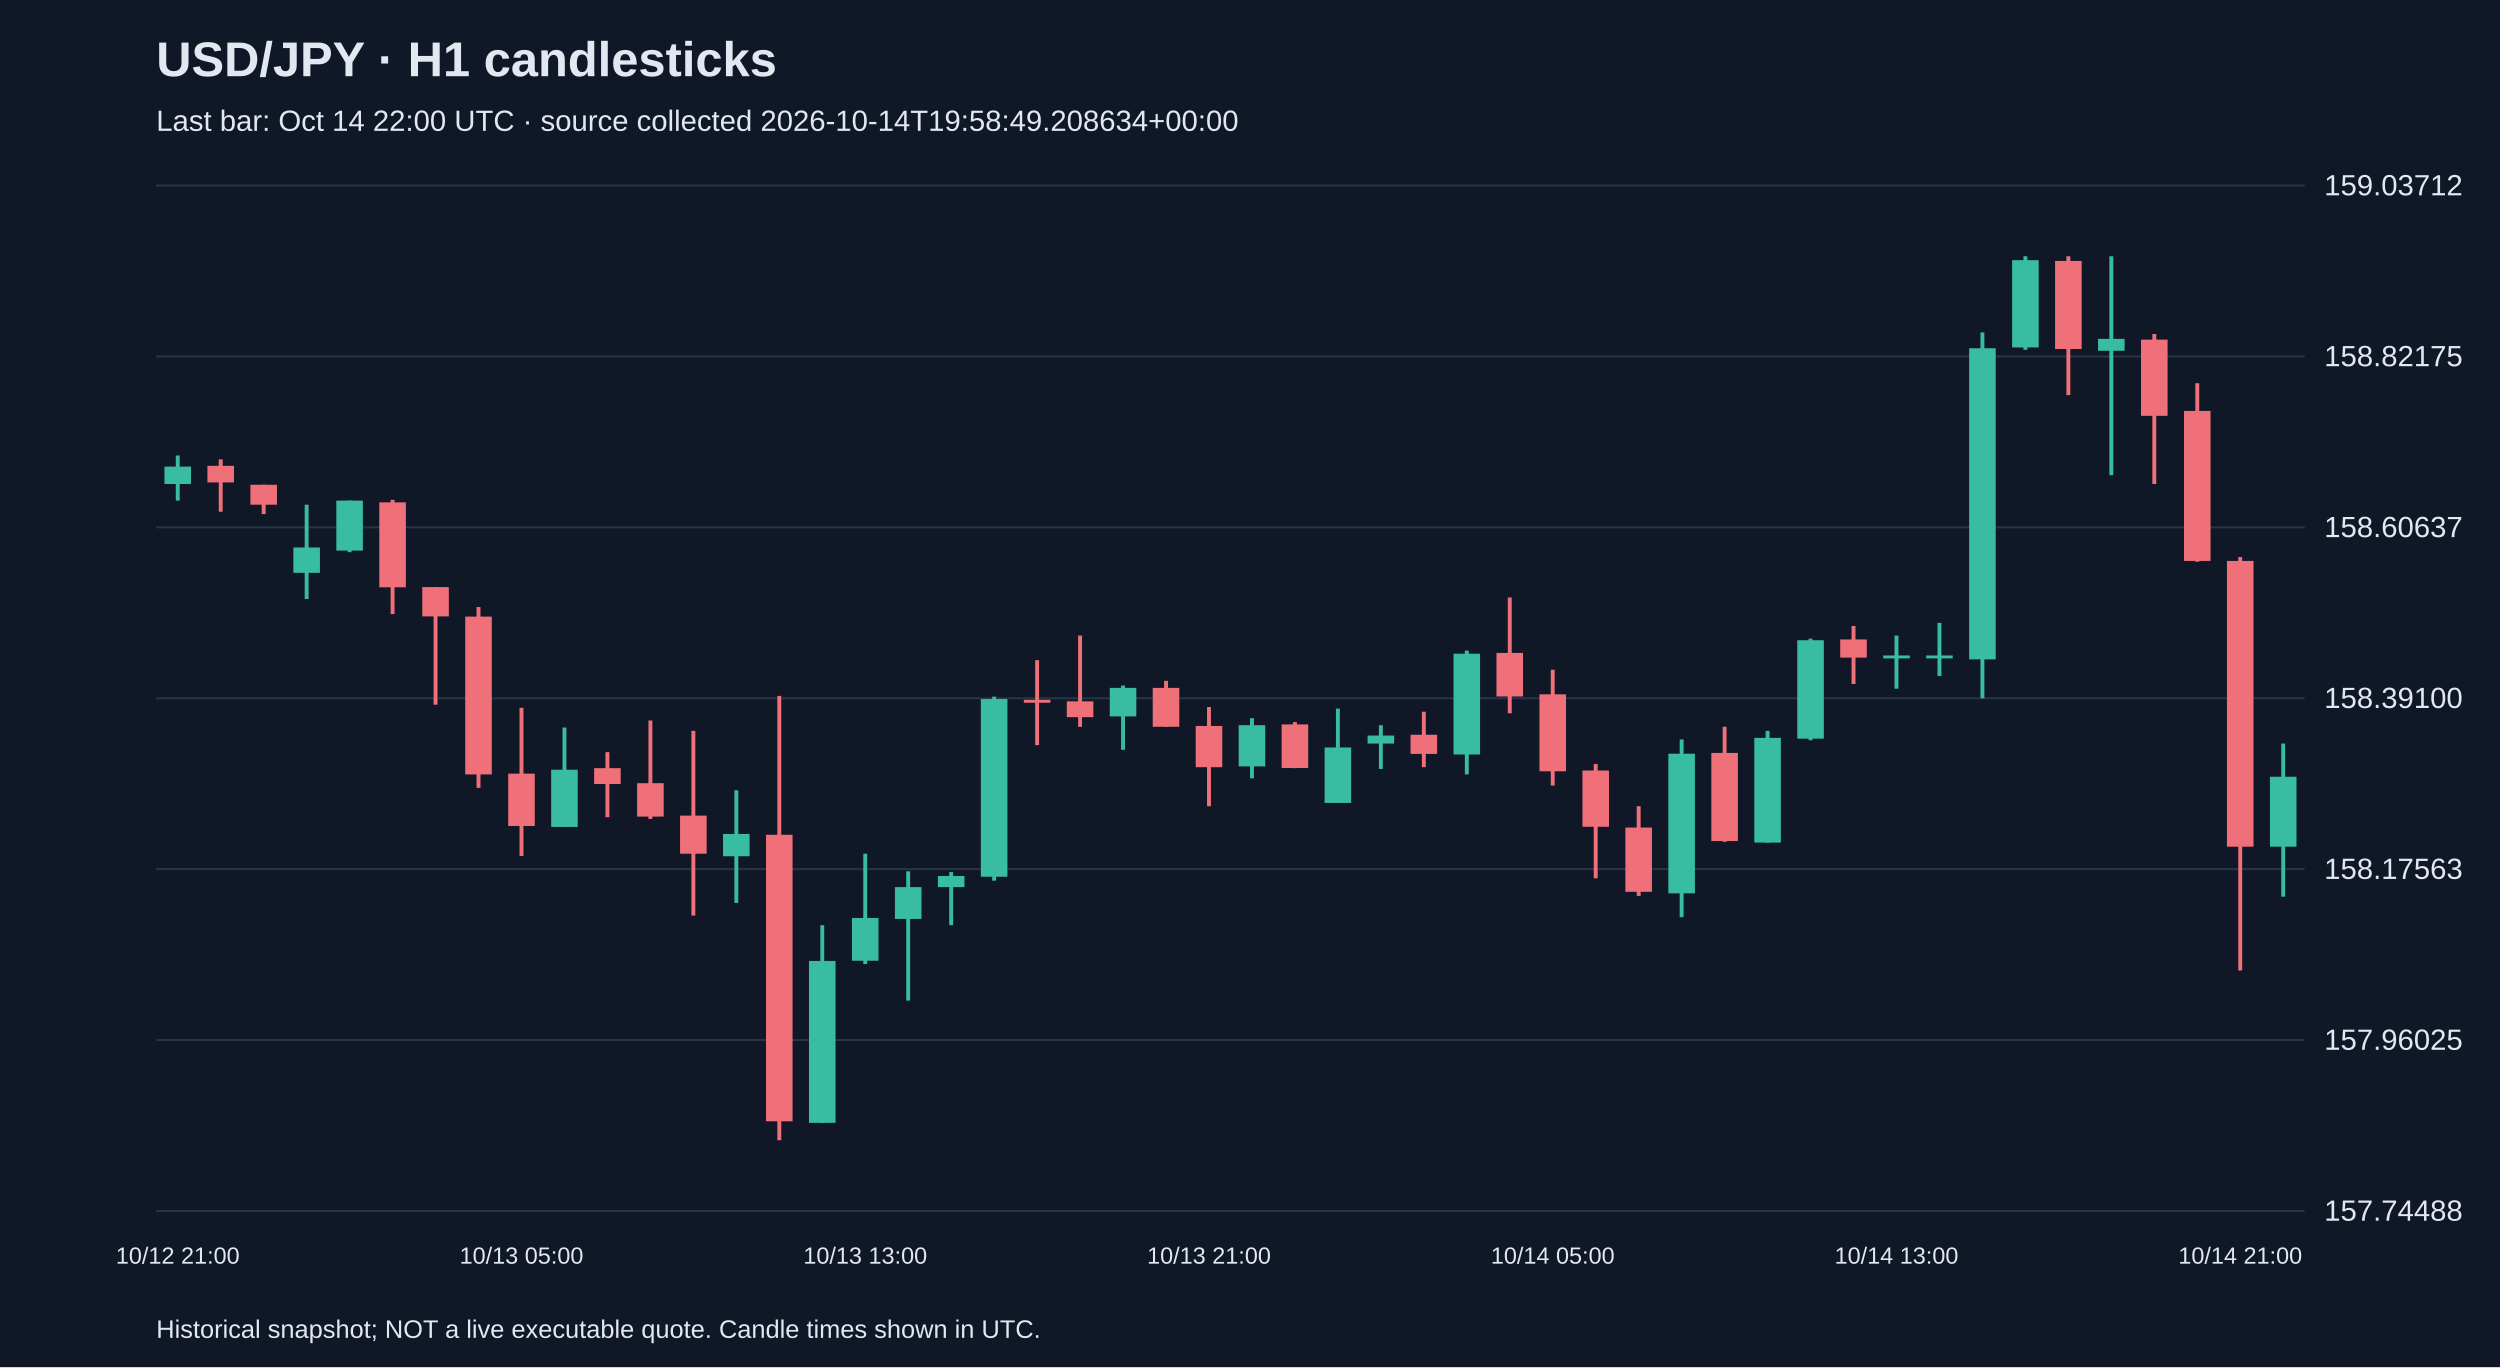
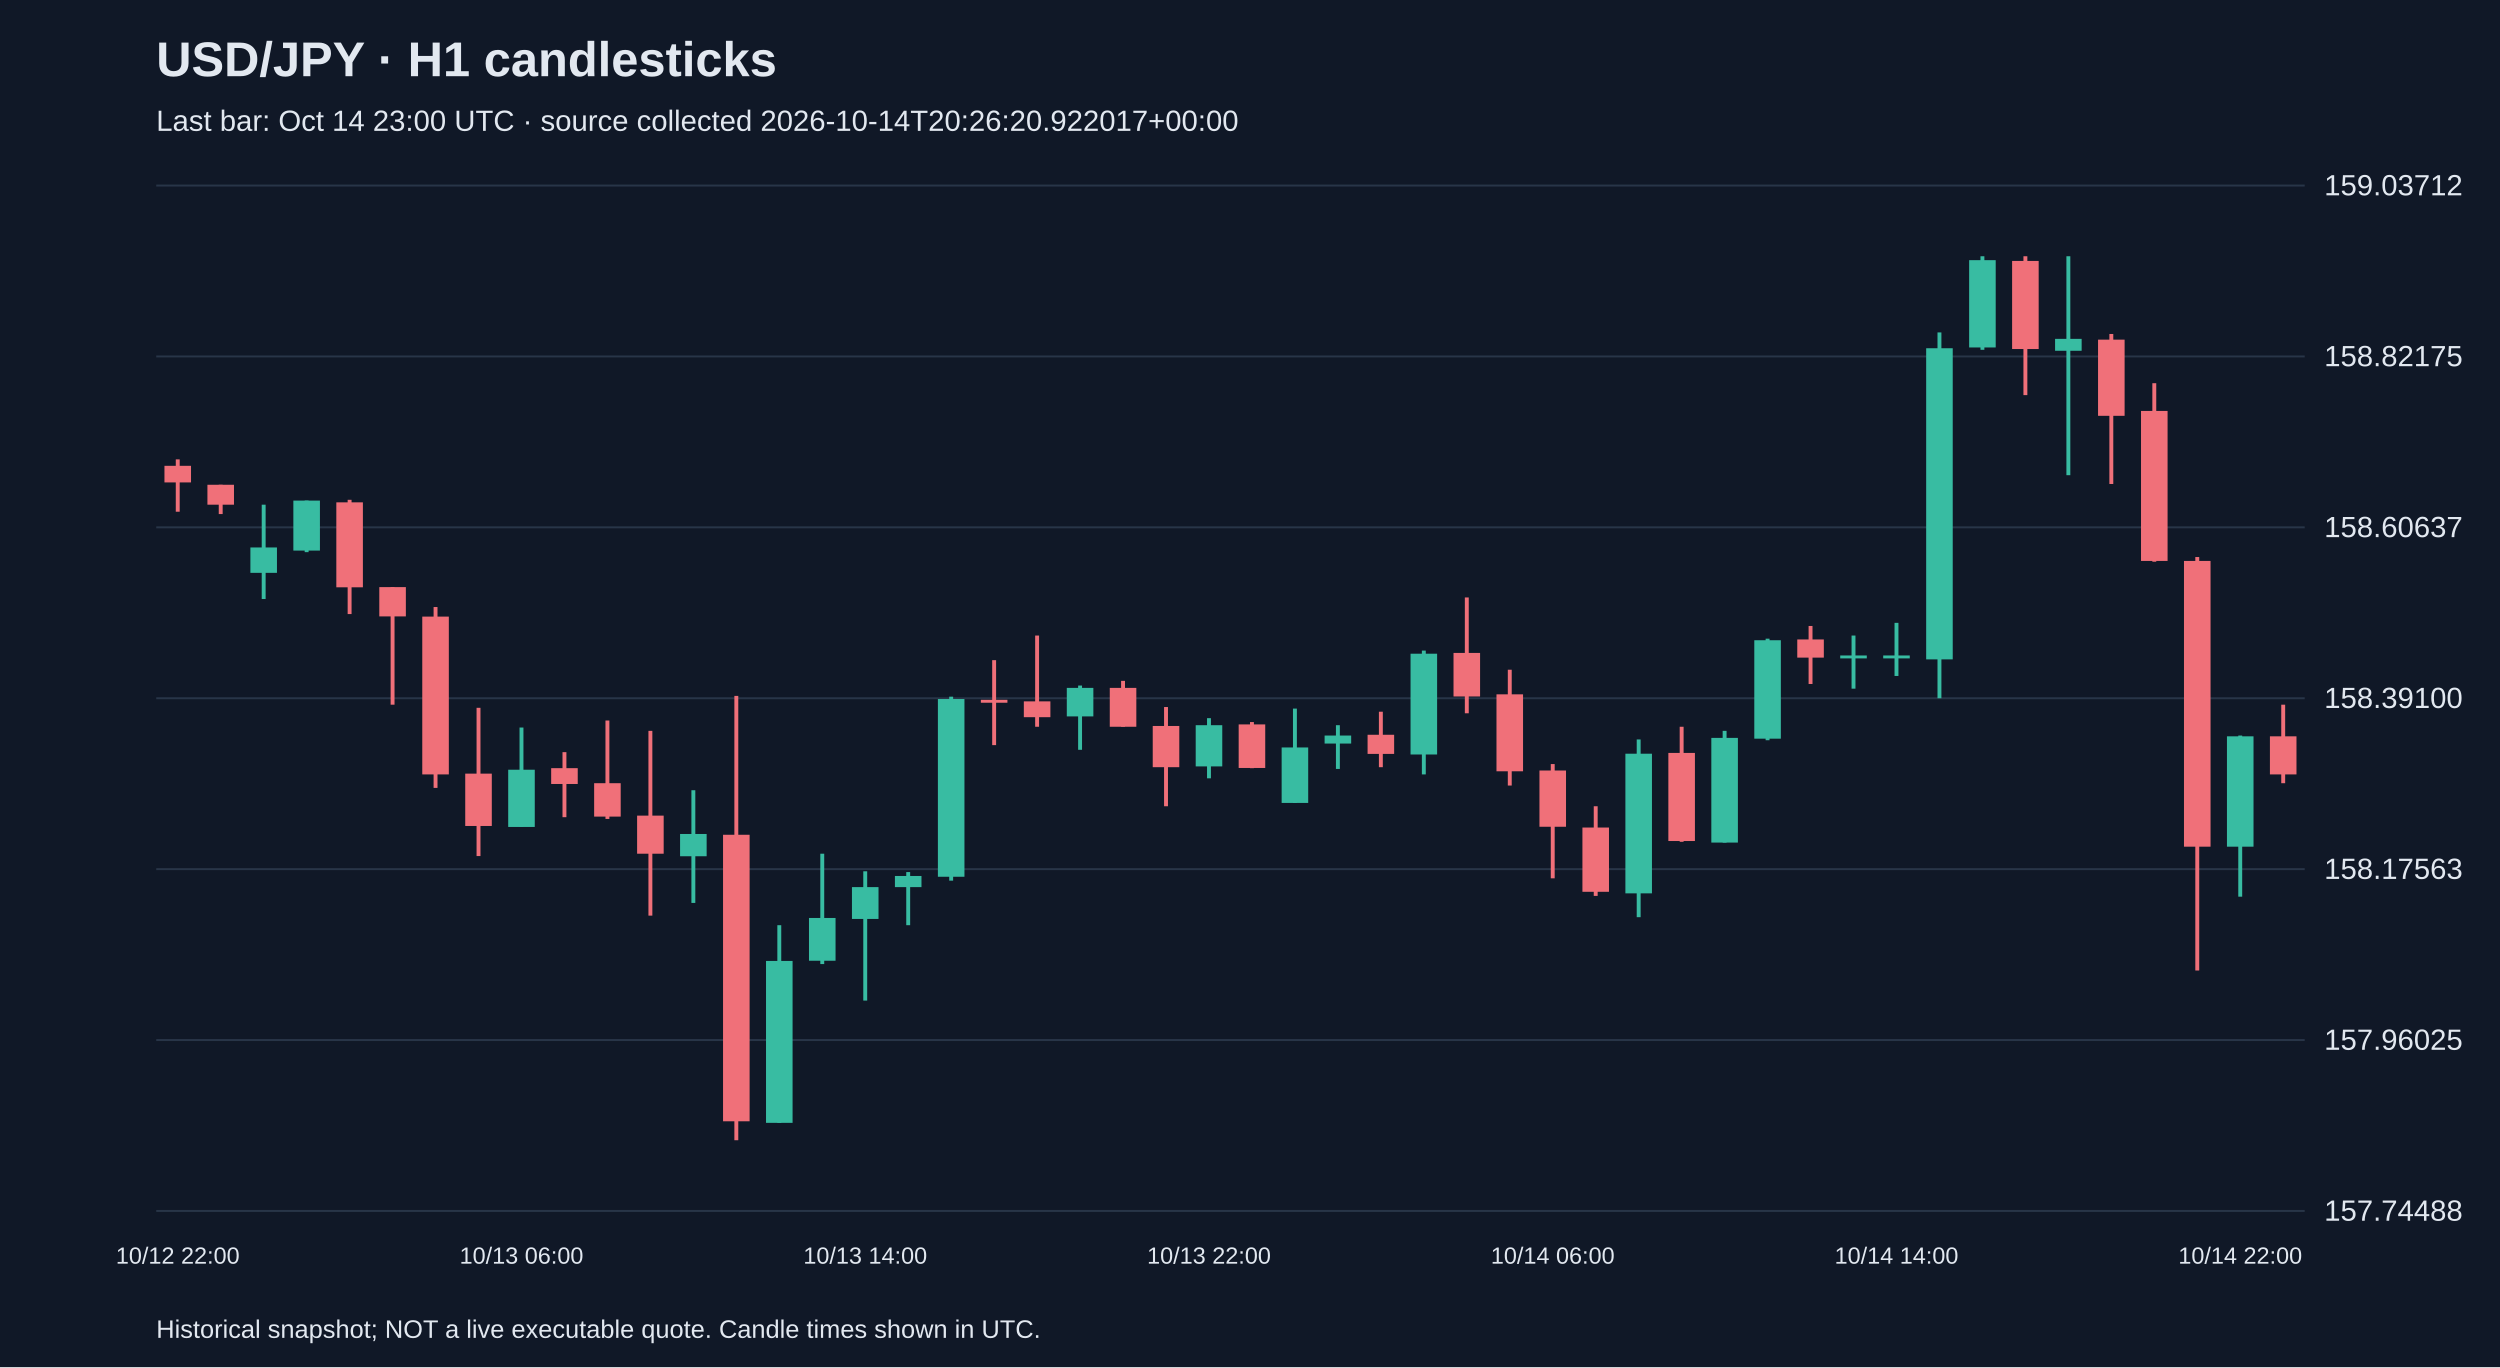
<svg xmlns="http://www.w3.org/2000/svg" viewBox="0 0 1280 700">
  <rect width="100%" height="100%" fill="#101827" />
  <style>text{font-family:Arial,sans-serif;fill:#e2e8f0}</style>
  <text x="80" y="39" font-size="25" font-weight="bold">USD/JPY · H1 candlesticks</text>
-   <text x="80" y="67" font-size="15" fill="#a6b1c5">Last bar: Oct 14 22:00 UTC · source collected 2026-10-14T19:58:49.208634+00:00</text>
+   <text x="80" y="67" font-size="15" fill="#a6b1c5">Last bar: Oct 14 23:00 UTC · source collected 2026-10-14T20:26:20.922017+00:00</text>
  <line x1="80" y1="620.0" x2="1180" y2="620.0" stroke="#283548" />
  <text x="1190" y="625.0" font-size="15">157.74488</text>
  <line x1="80" y1="532.5" x2="1180" y2="532.5" stroke="#283548" />
  <text x="1190" y="537.5" font-size="15">157.96025</text>
  <line x1="80" y1="445.0" x2="1180" y2="445.0" stroke="#283548" />
  <text x="1190" y="450.0" font-size="15">158.17563</text>
  <line x1="80" y1="357.5" x2="1180" y2="357.5" stroke="#283548" />
  <text x="1190" y="362.5" font-size="15">158.39100</text>
  <line x1="80" y1="270.0" x2="1180" y2="270.0" stroke="#283548" />
  <text x="1190" y="275.0" font-size="15">158.60637</text>
  <line x1="80" y1="182.5" x2="1180" y2="182.5" stroke="#283548" />
  <text x="1190" y="187.5" font-size="15">158.82175</text>
  <line x1="80" y1="95.0" x2="1180" y2="95.0" stroke="#283548" />
  <text x="1190" y="100.0" font-size="15">159.03712</text>
-   <line x1="91.0" y1="233.2" x2="91.0" y2="256.3" stroke="#38bca2" stroke-width="2" />
-   <rect x="84.2" y="238.9" width="13.6" height="8.9" fill="#38bca2" />
-   <text x="91.0" y="647" text-anchor="middle" font-size="12">10/12 21:00</text>
-   <line x1="113.0" y1="235.2" x2="113.0" y2="262.0" stroke="#f07079" stroke-width="2" />
-   <rect x="106.2" y="238.5" width="13.6" height="8.5" fill="#f07079" />
-   <line x1="135.0" y1="248.2" x2="135.0" y2="263.2" stroke="#f07079" stroke-width="2" />
-   <rect x="128.2" y="248.2" width="13.6" height="10.2" fill="#f07079" />
-   <line x1="157.0" y1="258.4" x2="157.0" y2="306.7" stroke="#38bca2" stroke-width="2" />
-   <rect x="150.2" y="280.3" width="13.6" height="13.0" fill="#38bca2" />
-   <line x1="179.0" y1="256.3" x2="179.0" y2="282.7" stroke="#38bca2" stroke-width="2" />
-   <rect x="172.2" y="256.3" width="13.6" height="25.6" fill="#38bca2" />
-   <line x1="201.0" y1="255.9" x2="201.0" y2="314.4" stroke="#f07079" stroke-width="2" />
-   <rect x="194.2" y="257.2" width="13.6" height="43.5" fill="#f07079" />
-   <line x1="223.0" y1="300.6" x2="223.0" y2="360.8" stroke="#f07079" stroke-width="2" />
-   <rect x="216.2" y="300.6" width="13.6" height="15.0" fill="#f07079" />
-   <line x1="245.0" y1="310.8" x2="245.0" y2="403.4" stroke="#f07079" stroke-width="2" />
-   <rect x="238.2" y="315.7" width="13.6" height="80.8" fill="#f07079" />
-   <line x1="267.0" y1="362.4" x2="267.0" y2="438.3" stroke="#f07079" stroke-width="2" />
-   <rect x="260.2" y="396.1" width="13.6" height="26.8" fill="#f07079" />
-   <text x="267.0" y="647" text-anchor="middle" font-size="12">10/13 05:00</text>
-   <line x1="289.0" y1="372.5" x2="289.0" y2="423.3" stroke="#38bca2" stroke-width="2" />
-   <rect x="282.2" y="394.1" width="13.6" height="29.3" fill="#38bca2" />
-   <line x1="311.0" y1="385.1" x2="311.0" y2="418.4" stroke="#f07079" stroke-width="2" />
-   <rect x="304.2" y="393.3" width="13.6" height="8.1" fill="#f07079" />
-   <line x1="333.0" y1="368.9" x2="333.0" y2="419.3" stroke="#f07079" stroke-width="2" />
-   <rect x="326.2" y="401.0" width="13.6" height="17.1" fill="#f07079" />
-   <line x1="355.0" y1="374.2" x2="355.0" y2="468.8" stroke="#f07079" stroke-width="2" />
-   <rect x="348.2" y="417.6" width="13.6" height="19.5" fill="#f07079" />
-   <line x1="377.0" y1="404.6" x2="377.0" y2="462.3" stroke="#38bca2" stroke-width="2" />
-   <rect x="370.2" y="427.0" width="13.6" height="11.4" fill="#38bca2" />
-   <line x1="399.0" y1="356.3" x2="399.0" y2="583.8" stroke="#f07079" stroke-width="2" />
-   <rect x="392.2" y="427.4" width="13.6" height="146.7" fill="#f07079" />
-   <line x1="421.0" y1="473.7" x2="421.0" y2="574.9" stroke="#38bca2" stroke-width="2" />
-   <rect x="414.2" y="492.0" width="13.6" height="82.9" fill="#38bca2" />
-   <line x1="443.0" y1="437.1" x2="443.0" y2="493.6" stroke="#38bca2" stroke-width="2" />
-   <rect x="436.2" y="470.0" width="13.6" height="21.9" fill="#38bca2" />
-   <text x="443.0" y="647" text-anchor="middle" font-size="12">10/13 13:00</text>
-   <line x1="465.0" y1="446.1" x2="465.0" y2="512.3" stroke="#38bca2" stroke-width="2" />
-   <rect x="458.2" y="454.2" width="13.6" height="16.3" fill="#38bca2" />
-   <line x1="487.0" y1="446.5" x2="487.0" y2="473.7" stroke="#38bca2" stroke-width="2" />
-   <rect x="480.2" y="448.5" width="13.6" height="5.7" fill="#38bca2" />
-   <line x1="509.0" y1="356.7" x2="509.0" y2="450.9" stroke="#38bca2" stroke-width="2" />
-   <rect x="502.2" y="357.9" width="13.6" height="91.0" fill="#38bca2" />
-   <line x1="531.0" y1="338.0" x2="531.0" y2="381.5" stroke="#f07079" stroke-width="2" />
-   <rect x="524.2" y="358.3" width="13.6" height="1.5" fill="#f07079" />
-   <line x1="553.0" y1="325.4" x2="553.0" y2="372.1" stroke="#f07079" stroke-width="2" />
-   <rect x="546.2" y="359.1" width="13.6" height="8.1" fill="#f07079" />
-   <line x1="575.0" y1="351.0" x2="575.0" y2="383.9" stroke="#38bca2" stroke-width="2" />
-   <rect x="568.2" y="352.2" width="13.6" height="14.6" fill="#38bca2" />
-   <line x1="597.0" y1="348.6" x2="597.0" y2="372.1" stroke="#f07079" stroke-width="2" />
-   <rect x="590.2" y="352.2" width="13.6" height="19.9" fill="#f07079" />
-   <line x1="619.0" y1="362.0" x2="619.0" y2="412.8" stroke="#f07079" stroke-width="2" />
-   <rect x="612.2" y="371.7" width="13.6" height="21.1" fill="#f07079" />
-   <text x="619.0" y="647" text-anchor="middle" font-size="12">10/13 21:00</text>
-   <line x1="641.0" y1="367.7" x2="641.0" y2="398.5" stroke="#38bca2" stroke-width="2" />
-   <rect x="634.2" y="371.3" width="13.6" height="21.1" fill="#38bca2" />
-   <line x1="663.0" y1="369.7" x2="663.0" y2="393.3" stroke="#f07079" stroke-width="2" />
-   <rect x="656.2" y="370.9" width="13.6" height="22.3" fill="#f07079" />
-   <line x1="685.0" y1="362.8" x2="685.0" y2="411.1" stroke="#38bca2" stroke-width="2" />
-   <rect x="678.2" y="382.7" width="13.6" height="28.4" fill="#38bca2" />
-   <line x1="707.0" y1="371.3" x2="707.0" y2="393.7" stroke="#38bca2" stroke-width="2" />
-   <rect x="700.2" y="376.6" width="13.6" height="4.1" fill="#38bca2" />
-   <line x1="729.0" y1="364.4" x2="729.0" y2="392.8" stroke="#f07079" stroke-width="2" />
-   <rect x="722.2" y="376.2" width="13.6" height="9.8" fill="#f07079" />
-   <line x1="751.0" y1="333.1" x2="751.0" y2="396.5" stroke="#38bca2" stroke-width="2" />
-   <rect x="744.2" y="334.7" width="13.6" height="51.6" fill="#38bca2" />
-   <line x1="773.0" y1="305.9" x2="773.0" y2="365.2" stroke="#f07079" stroke-width="2" />
-   <rect x="766.2" y="334.3" width="13.6" height="22.3" fill="#f07079" />
-   <line x1="795.0" y1="342.9" x2="795.0" y2="402.2" stroke="#f07079" stroke-width="2" />
-   <rect x="788.2" y="355.5" width="13.6" height="39.4" fill="#f07079" />
-   <text x="795.0" y="647" text-anchor="middle" font-size="12">10/14 05:00</text>
-   <line x1="817.0" y1="391.2" x2="817.0" y2="449.7" stroke="#f07079" stroke-width="2" />
-   <rect x="810.2" y="394.5" width="13.6" height="28.8" fill="#f07079" />
-   <line x1="839.0" y1="412.8" x2="839.0" y2="458.7" stroke="#f07079" stroke-width="2" />
-   <rect x="832.2" y="423.7" width="13.6" height="32.9" fill="#f07079" />
-   <line x1="861.0" y1="378.6" x2="861.0" y2="469.6" stroke="#38bca2" stroke-width="2" />
-   <rect x="854.2" y="385.9" width="13.6" height="71.5" fill="#38bca2" />
-   <line x1="883.0" y1="372.1" x2="883.0" y2="431.0" stroke="#f07079" stroke-width="2" />
-   <rect x="876.2" y="385.5" width="13.6" height="45.1" fill="#f07079" />
-   <line x1="905.0" y1="374.2" x2="905.0" y2="431.4" stroke="#38bca2" stroke-width="2" />
-   <rect x="898.2" y="377.8" width="13.6" height="53.6" fill="#38bca2" />
-   <line x1="927.0" y1="327.0" x2="927.0" y2="379.0" stroke="#38bca2" stroke-width="2" />
-   <rect x="920.2" y="327.8" width="13.6" height="50.4" fill="#38bca2" />
-   <line x1="949.0" y1="320.5" x2="949.0" y2="350.2" stroke="#f07079" stroke-width="2" />
-   <rect x="942.2" y="327.4" width="13.6" height="9.3" fill="#f07079" />
-   <line x1="971.0" y1="325.4" x2="971.0" y2="352.6" stroke="#38bca2" stroke-width="2" />
+   <line x1="91.0" y1="235.2" x2="91.0" y2="262.0" stroke="#f07079" stroke-width="2" />
+   <rect x="84.2" y="238.5" width="13.6" height="8.5" fill="#f07079" />
+   <text x="91.0" y="647" text-anchor="middle" font-size="12">10/12 22:00</text>
+   <line x1="113.0" y1="248.2" x2="113.0" y2="263.2" stroke="#f07079" stroke-width="2" />
+   <rect x="106.2" y="248.2" width="13.6" height="10.2" fill="#f07079" />
+   <line x1="135.0" y1="258.4" x2="135.0" y2="306.7" stroke="#38bca2" stroke-width="2" />
+   <rect x="128.2" y="280.3" width="13.6" height="13.0" fill="#38bca2" />
+   <line x1="157.0" y1="256.3" x2="157.0" y2="282.7" stroke="#38bca2" stroke-width="2" />
+   <rect x="150.2" y="256.3" width="13.6" height="25.6" fill="#38bca2" />
+   <line x1="179.0" y1="255.9" x2="179.0" y2="314.4" stroke="#f07079" stroke-width="2" />
+   <rect x="172.2" y="257.2" width="13.6" height="43.5" fill="#f07079" />
+   <line x1="201.0" y1="300.6" x2="201.0" y2="360.8" stroke="#f07079" stroke-width="2" />
+   <rect x="194.2" y="300.6" width="13.6" height="15.0" fill="#f07079" />
+   <line x1="223.0" y1="310.8" x2="223.0" y2="403.4" stroke="#f07079" stroke-width="2" />
+   <rect x="216.2" y="315.7" width="13.6" height="80.8" fill="#f07079" />
+   <line x1="245.0" y1="362.4" x2="245.0" y2="438.3" stroke="#f07079" stroke-width="2" />
+   <rect x="238.2" y="396.1" width="13.6" height="26.8" fill="#f07079" />
+   <line x1="267.0" y1="372.5" x2="267.0" y2="423.3" stroke="#38bca2" stroke-width="2" />
+   <rect x="260.2" y="394.1" width="13.6" height="29.3" fill="#38bca2" />
+   <text x="267.0" y="647" text-anchor="middle" font-size="12">10/13 06:00</text>
+   <line x1="289.0" y1="385.1" x2="289.0" y2="418.4" stroke="#f07079" stroke-width="2" />
+   <rect x="282.2" y="393.3" width="13.6" height="8.1" fill="#f07079" />
+   <line x1="311.0" y1="368.9" x2="311.0" y2="419.3" stroke="#f07079" stroke-width="2" />
+   <rect x="304.2" y="401.0" width="13.6" height="17.1" fill="#f07079" />
+   <line x1="333.0" y1="374.2" x2="333.0" y2="468.8" stroke="#f07079" stroke-width="2" />
+   <rect x="326.2" y="417.6" width="13.6" height="19.5" fill="#f07079" />
+   <line x1="355.0" y1="404.6" x2="355.0" y2="462.3" stroke="#38bca2" stroke-width="2" />
+   <rect x="348.2" y="427.0" width="13.6" height="11.4" fill="#38bca2" />
+   <line x1="377.0" y1="356.3" x2="377.0" y2="583.8" stroke="#f07079" stroke-width="2" />
+   <rect x="370.2" y="427.4" width="13.6" height="146.7" fill="#f07079" />
+   <line x1="399.0" y1="473.7" x2="399.0" y2="574.9" stroke="#38bca2" stroke-width="2" />
+   <rect x="392.2" y="492.0" width="13.6" height="82.9" fill="#38bca2" />
+   <line x1="421.0" y1="437.1" x2="421.0" y2="493.6" stroke="#38bca2" stroke-width="2" />
+   <rect x="414.2" y="470.0" width="13.6" height="21.9" fill="#38bca2" />
+   <line x1="443.0" y1="446.1" x2="443.0" y2="512.3" stroke="#38bca2" stroke-width="2" />
+   <rect x="436.2" y="454.2" width="13.6" height="16.3" fill="#38bca2" />
+   <text x="443.0" y="647" text-anchor="middle" font-size="12">10/13 14:00</text>
+   <line x1="465.0" y1="446.5" x2="465.0" y2="473.7" stroke="#38bca2" stroke-width="2" />
+   <rect x="458.2" y="448.5" width="13.6" height="5.7" fill="#38bca2" />
+   <line x1="487.0" y1="356.7" x2="487.0" y2="450.9" stroke="#38bca2" stroke-width="2" />
+   <rect x="480.2" y="357.9" width="13.6" height="91.0" fill="#38bca2" />
+   <line x1="509.0" y1="338.0" x2="509.0" y2="381.5" stroke="#f07079" stroke-width="2" />
+   <rect x="502.2" y="358.3" width="13.6" height="1.5" fill="#f07079" />
+   <line x1="531.0" y1="325.4" x2="531.0" y2="372.1" stroke="#f07079" stroke-width="2" />
+   <rect x="524.2" y="359.1" width="13.6" height="8.1" fill="#f07079" />
+   <line x1="553.0" y1="351.0" x2="553.0" y2="383.9" stroke="#38bca2" stroke-width="2" />
+   <rect x="546.2" y="352.2" width="13.6" height="14.6" fill="#38bca2" />
+   <line x1="575.0" y1="348.6" x2="575.0" y2="372.1" stroke="#f07079" stroke-width="2" />
+   <rect x="568.2" y="352.2" width="13.6" height="19.9" fill="#f07079" />
+   <line x1="597.0" y1="362.0" x2="597.0" y2="412.8" stroke="#f07079" stroke-width="2" />
+   <rect x="590.2" y="371.7" width="13.6" height="21.1" fill="#f07079" />
+   <line x1="619.0" y1="367.7" x2="619.0" y2="398.5" stroke="#38bca2" stroke-width="2" />
+   <rect x="612.2" y="371.3" width="13.6" height="21.1" fill="#38bca2" />
+   <text x="619.0" y="647" text-anchor="middle" font-size="12">10/13 22:00</text>
+   <line x1="641.0" y1="369.7" x2="641.0" y2="393.3" stroke="#f07079" stroke-width="2" />
+   <rect x="634.2" y="370.9" width="13.6" height="22.3" fill="#f07079" />
+   <line x1="663.0" y1="362.8" x2="663.0" y2="411.1" stroke="#38bca2" stroke-width="2" />
+   <rect x="656.2" y="382.7" width="13.6" height="28.4" fill="#38bca2" />
+   <line x1="685.0" y1="371.3" x2="685.0" y2="393.7" stroke="#38bca2" stroke-width="2" />
+   <rect x="678.2" y="376.6" width="13.6" height="4.1" fill="#38bca2" />
+   <line x1="707.0" y1="364.4" x2="707.0" y2="392.8" stroke="#f07079" stroke-width="2" />
+   <rect x="700.2" y="376.2" width="13.6" height="9.8" fill="#f07079" />
+   <line x1="729.0" y1="333.1" x2="729.0" y2="396.5" stroke="#38bca2" stroke-width="2" />
+   <rect x="722.2" y="334.7" width="13.6" height="51.6" fill="#38bca2" />
+   <line x1="751.0" y1="305.9" x2="751.0" y2="365.2" stroke="#f07079" stroke-width="2" />
+   <rect x="744.2" y="334.3" width="13.6" height="22.3" fill="#f07079" />
+   <line x1="773.0" y1="342.9" x2="773.0" y2="402.2" stroke="#f07079" stroke-width="2" />
+   <rect x="766.2" y="355.5" width="13.6" height="39.4" fill="#f07079" />
+   <line x1="795.0" y1="391.2" x2="795.0" y2="449.7" stroke="#f07079" stroke-width="2" />
+   <rect x="788.2" y="394.5" width="13.6" height="28.8" fill="#f07079" />
+   <text x="795.0" y="647" text-anchor="middle" font-size="12">10/14 06:00</text>
+   <line x1="817.0" y1="412.8" x2="817.0" y2="458.7" stroke="#f07079" stroke-width="2" />
+   <rect x="810.2" y="423.7" width="13.6" height="32.9" fill="#f07079" />
+   <line x1="839.0" y1="378.6" x2="839.0" y2="469.6" stroke="#38bca2" stroke-width="2" />
+   <rect x="832.2" y="385.9" width="13.6" height="71.5" fill="#38bca2" />
+   <line x1="861.0" y1="372.1" x2="861.0" y2="431.0" stroke="#f07079" stroke-width="2" />
+   <rect x="854.2" y="385.5" width="13.6" height="45.1" fill="#f07079" />
+   <line x1="883.0" y1="374.2" x2="883.0" y2="431.4" stroke="#38bca2" stroke-width="2" />
+   <rect x="876.2" y="377.8" width="13.6" height="53.6" fill="#38bca2" />
+   <line x1="905.0" y1="327.0" x2="905.0" y2="379.0" stroke="#38bca2" stroke-width="2" />
+   <rect x="898.2" y="327.8" width="13.6" height="50.4" fill="#38bca2" />
+   <line x1="927.0" y1="320.5" x2="927.0" y2="350.2" stroke="#f07079" stroke-width="2" />
+   <rect x="920.2" y="327.4" width="13.6" height="9.3" fill="#f07079" />
+   <line x1="949.0" y1="325.4" x2="949.0" y2="352.6" stroke="#38bca2" stroke-width="2" />
+   <rect x="942.2" y="335.6" width="13.6" height="1.5" fill="#38bca2" />
+   <line x1="971.0" y1="318.9" x2="971.0" y2="346.1" stroke="#38bca2" stroke-width="2" />
  <rect x="964.2" y="335.6" width="13.6" height="1.5" fill="#38bca2" />
-   <text x="971.0" y="647" text-anchor="middle" font-size="12">10/14 13:00</text>
-   <line x1="993.0" y1="318.9" x2="993.0" y2="346.1" stroke="#38bca2" stroke-width="2" />
-   <rect x="986.2" y="335.6" width="13.6" height="1.5" fill="#38bca2" />
-   <line x1="1015.0" y1="170.2" x2="1015.0" y2="357.5" stroke="#38bca2" stroke-width="2" />
-   <rect x="1008.2" y="178.3" width="13.6" height="159.3" fill="#38bca2" />
-   <line x1="1037.0" y1="131.2" x2="1037.0" y2="179.1" stroke="#38bca2" stroke-width="2" />
-   <rect x="1030.2" y="133.2" width="13.6" height="44.7" fill="#38bca2" />
-   <line x1="1059.0" y1="131.2" x2="1059.0" y2="202.3" stroke="#f07079" stroke-width="2" />
-   <rect x="1052.2" y="133.6" width="13.6" height="45.1" fill="#f07079" />
-   <line x1="1081.0" y1="131.2" x2="1081.0" y2="243.3" stroke="#38bca2" stroke-width="2" />
-   <rect x="1074.2" y="173.5" width="13.6" height="6.1" fill="#38bca2" />
-   <line x1="1103.0" y1="171.0" x2="1103.0" y2="247.8" stroke="#f07079" stroke-width="2" />
-   <rect x="1096.2" y="173.9" width="13.6" height="39.0" fill="#f07079" />
-   <line x1="1125.0" y1="196.2" x2="1125.0" y2="287.6" stroke="#f07079" stroke-width="2" />
-   <rect x="1118.2" y="210.4" width="13.6" height="76.8" fill="#f07079" />
-   <line x1="1147.0" y1="285.2" x2="1147.0" y2="496.9" stroke="#f07079" stroke-width="2" />
-   <rect x="1140.2" y="287.2" width="13.6" height="146.3" fill="#f07079" />
-   <text x="1147.0" y="647" text-anchor="middle" font-size="12">10/14 21:00</text>
-   <line x1="1169.0" y1="380.7" x2="1169.0" y2="459.1" stroke="#38bca2" stroke-width="2" />
-   <rect x="1162.2" y="397.7" width="13.6" height="35.8" fill="#38bca2" />
+   <text x="971.0" y="647" text-anchor="middle" font-size="12">10/14 14:00</text>
+   <line x1="993.0" y1="170.2" x2="993.0" y2="357.5" stroke="#38bca2" stroke-width="2" />
+   <rect x="986.2" y="178.3" width="13.6" height="159.3" fill="#38bca2" />
+   <line x1="1015.0" y1="131.2" x2="1015.0" y2="179.1" stroke="#38bca2" stroke-width="2" />
+   <rect x="1008.2" y="133.2" width="13.6" height="44.7" fill="#38bca2" />
+   <line x1="1037.0" y1="131.2" x2="1037.0" y2="202.3" stroke="#f07079" stroke-width="2" />
+   <rect x="1030.2" y="133.6" width="13.6" height="45.1" fill="#f07079" />
+   <line x1="1059.0" y1="131.2" x2="1059.0" y2="243.3" stroke="#38bca2" stroke-width="2" />
+   <rect x="1052.2" y="173.5" width="13.6" height="6.1" fill="#38bca2" />
+   <line x1="1081.0" y1="171.0" x2="1081.0" y2="247.8" stroke="#f07079" stroke-width="2" />
+   <rect x="1074.2" y="173.9" width="13.6" height="39.0" fill="#f07079" />
+   <line x1="1103.0" y1="196.2" x2="1103.0" y2="287.6" stroke="#f07079" stroke-width="2" />
+   <rect x="1096.2" y="210.4" width="13.6" height="76.8" fill="#f07079" />
+   <line x1="1125.0" y1="285.2" x2="1125.0" y2="496.9" stroke="#f07079" stroke-width="2" />
+   <rect x="1118.2" y="287.2" width="13.6" height="146.3" fill="#f07079" />
+   <line x1="1147.0" y1="376.6" x2="1147.0" y2="459.1" stroke="#38bca2" stroke-width="2" />
+   <rect x="1140.2" y="377.0" width="13.6" height="56.5" fill="#38bca2" />
+   <text x="1147.0" y="647" text-anchor="middle" font-size="12">10/14 22:00</text>
+   <line x1="1169.0" y1="360.8" x2="1169.0" y2="401.0" stroke="#f07079" stroke-width="2" />
+   <rect x="1162.2" y="377.0" width="13.6" height="19.5" fill="#f07079" />
  <text x="80" y="685" font-size="13">Historical snapshot; NOT a live executable quote. Candle times shown in UTC.</text>
</svg>
